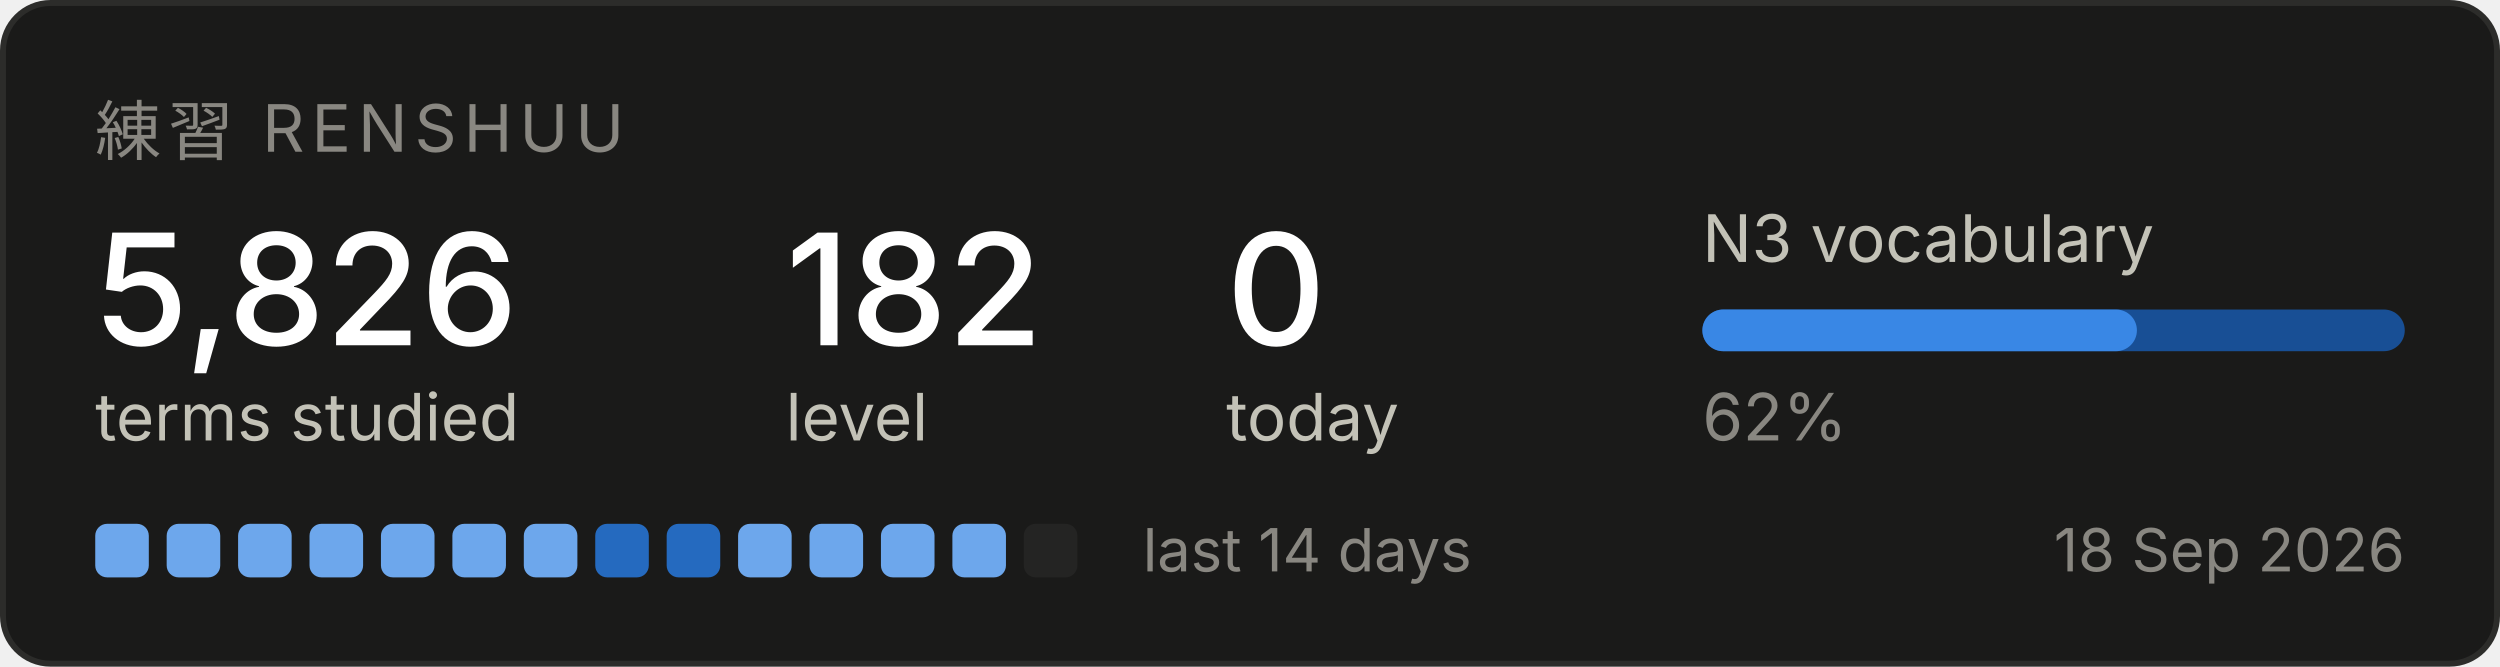
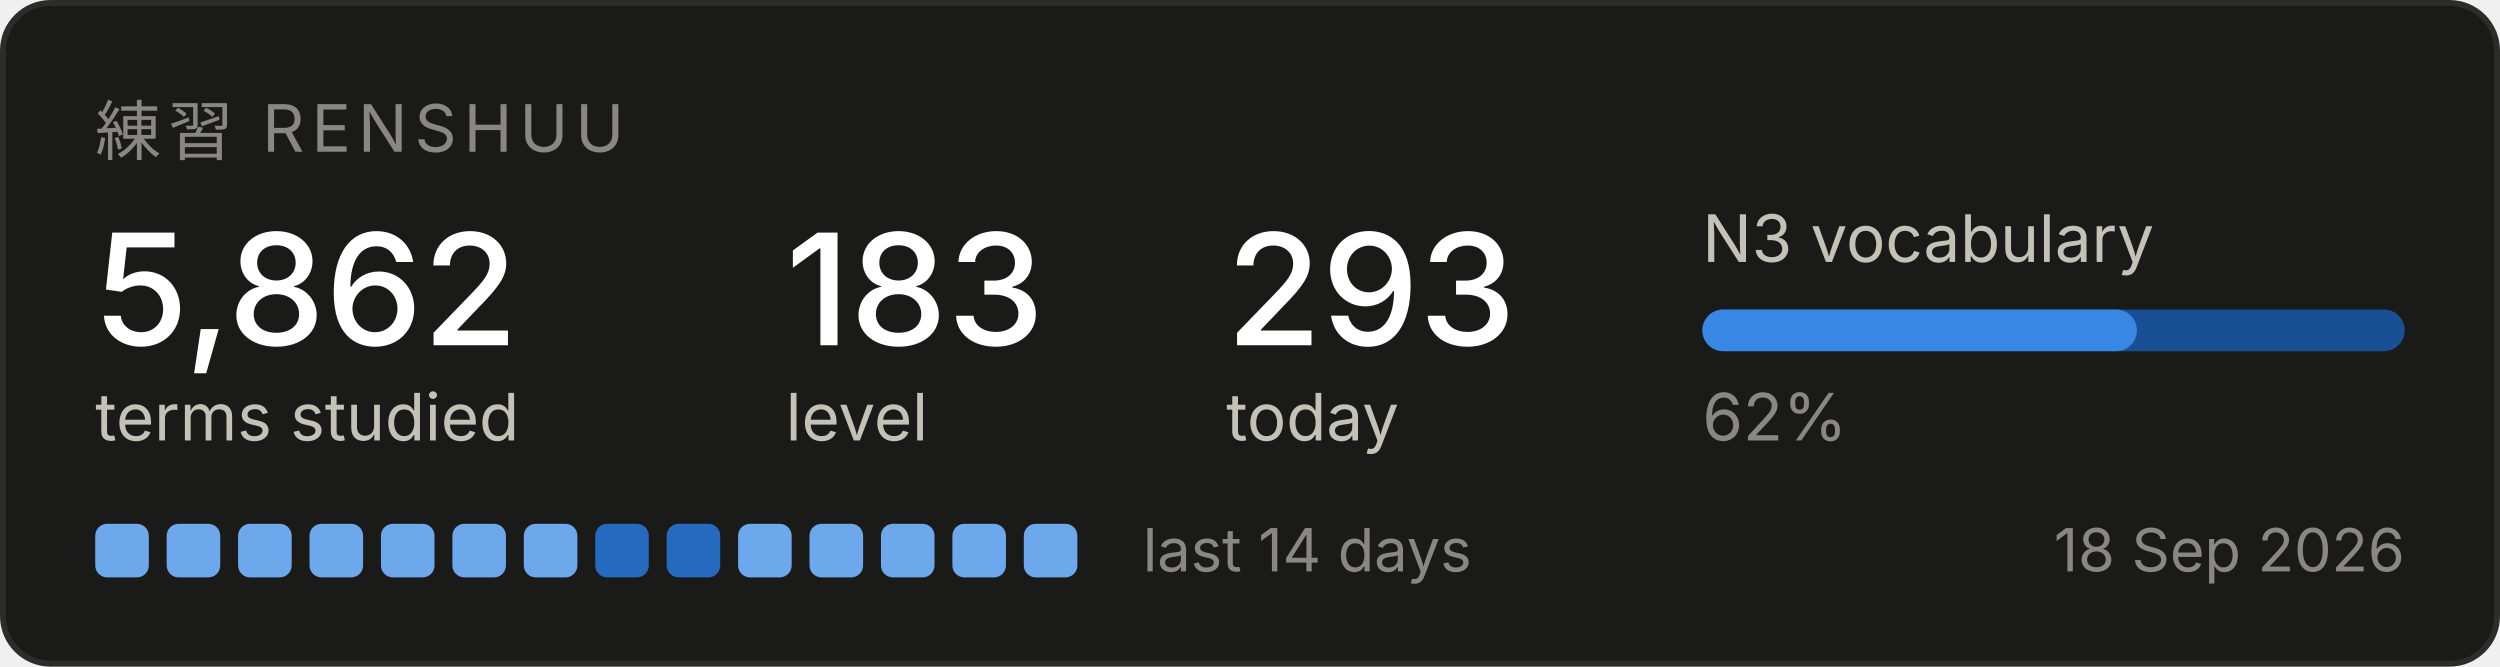
<svg xmlns="http://www.w3.org/2000/svg" width="420" height="112" viewBox="0 0 420 112" role="img" aria-label="Renshuu study progress">
  <rect x="0.5" y="0.5" width="419" height="111" rx="8" fill="#1a1a19" stroke="#2c2c2a" />
  <text x="16" y="26" font-family="system-ui, -apple-system, Segoe UI, sans-serif" font-size="11" fill="#898781" letter-spacing="1.2">練習  RENSHUU</text>
-   <text x="16" y="58" font-family="system-ui, -apple-system, Segoe UI, sans-serif" font-size="26" fill="#ffffff" font-weight="500">5,826</text>
+   <text x="16" y="58" font-family="system-ui, -apple-system, Segoe UI, sans-serif" font-size="26" fill="#ffffff" font-weight="500">5,862</text>
  <text x="16" y="74" font-family="system-ui, -apple-system, Segoe UI, sans-serif" font-size="11" fill="#c3c2b7">terms studied</text>
-   <text x="132" y="58" font-family="system-ui, -apple-system, Segoe UI, sans-serif" font-size="26" fill="#ffffff" font-weight="500">182</text>
+   <text x="132" y="58" font-family="system-ui, -apple-system, Segoe UI, sans-serif" font-size="26" fill="#ffffff" font-weight="500">183</text>
  <text x="132" y="74" font-family="system-ui, -apple-system, Segoe UI, sans-serif" font-size="11" fill="#c3c2b7">level</text>
-   <text x="206" y="58" font-family="system-ui, -apple-system, Segoe UI, sans-serif" font-size="26" fill="#ffffff" font-weight="500">0</text>
+   <text x="206" y="58" font-family="system-ui, -apple-system, Segoe UI, sans-serif" font-size="26" fill="#ffffff" font-weight="500">293</text>
  <text x="206" y="74" font-family="system-ui, -apple-system, Segoe UI, sans-serif" font-size="11" fill="#c3c2b7">today</text>
  <text x="286" y="44" font-family="system-ui, -apple-system, Segoe UI, sans-serif" font-size="11" fill="#c3c2b7">N3 vocabulary</text>
  <rect x="286" y="52" width="118" height="7" rx="3.5" fill="#184f95" />
  <rect x="286" y="52" width="73" height="7" rx="3.5" fill="#3987e5" />
  <text x="286" y="74" font-family="system-ui, -apple-system, Segoe UI, sans-serif" font-size="11" fill="#898781">62%</text>
  <rect x="16" y="88" width="9" height="9" rx="2" fill="#6da7ec" />
  <rect x="28" y="88" width="9" height="9" rx="2" fill="#6da7ec" />
  <rect x="40" y="88" width="9" height="9" rx="2" fill="#6da7ec" />
  <rect x="52" y="88" width="9" height="9" rx="2" fill="#6da7ec" />
  <rect x="64" y="88" width="9" height="9" rx="2" fill="#6da7ec" />
  <rect x="76" y="88" width="9" height="9" rx="2" fill="#6da7ec" />
  <rect x="88" y="88" width="9" height="9" rx="2" fill="#6da7ec" />
  <rect x="100" y="88" width="9" height="9" rx="2" fill="#256abf" />
  <rect x="112" y="88" width="9" height="9" rx="2" fill="#256abf" />
  <rect x="124" y="88" width="9" height="9" rx="2" fill="#6da7ec" />
  <rect x="136" y="88" width="9" height="9" rx="2" fill="#6da7ec" />
  <rect x="148" y="88" width="9" height="9" rx="2" fill="#6da7ec" />
  <rect x="160" y="88" width="9" height="9" rx="2" fill="#6da7ec" />
-   <rect x="172" y="88" width="9" height="9" rx="2" fill="#242423" />
+   <rect x="172" y="88" width="9" height="9" rx="2" fill="#6da7ec" />
  <text x="192" y="96" font-family="system-ui, -apple-system, Segoe UI, sans-serif" font-size="10" fill="#898781">last 14 days</text>
  <text x="404" y="96" font-family="system-ui, -apple-system, Segoe UI, sans-serif" font-size="10" fill="#898781" text-anchor="end">18 Sep 2026</text>
</svg>
